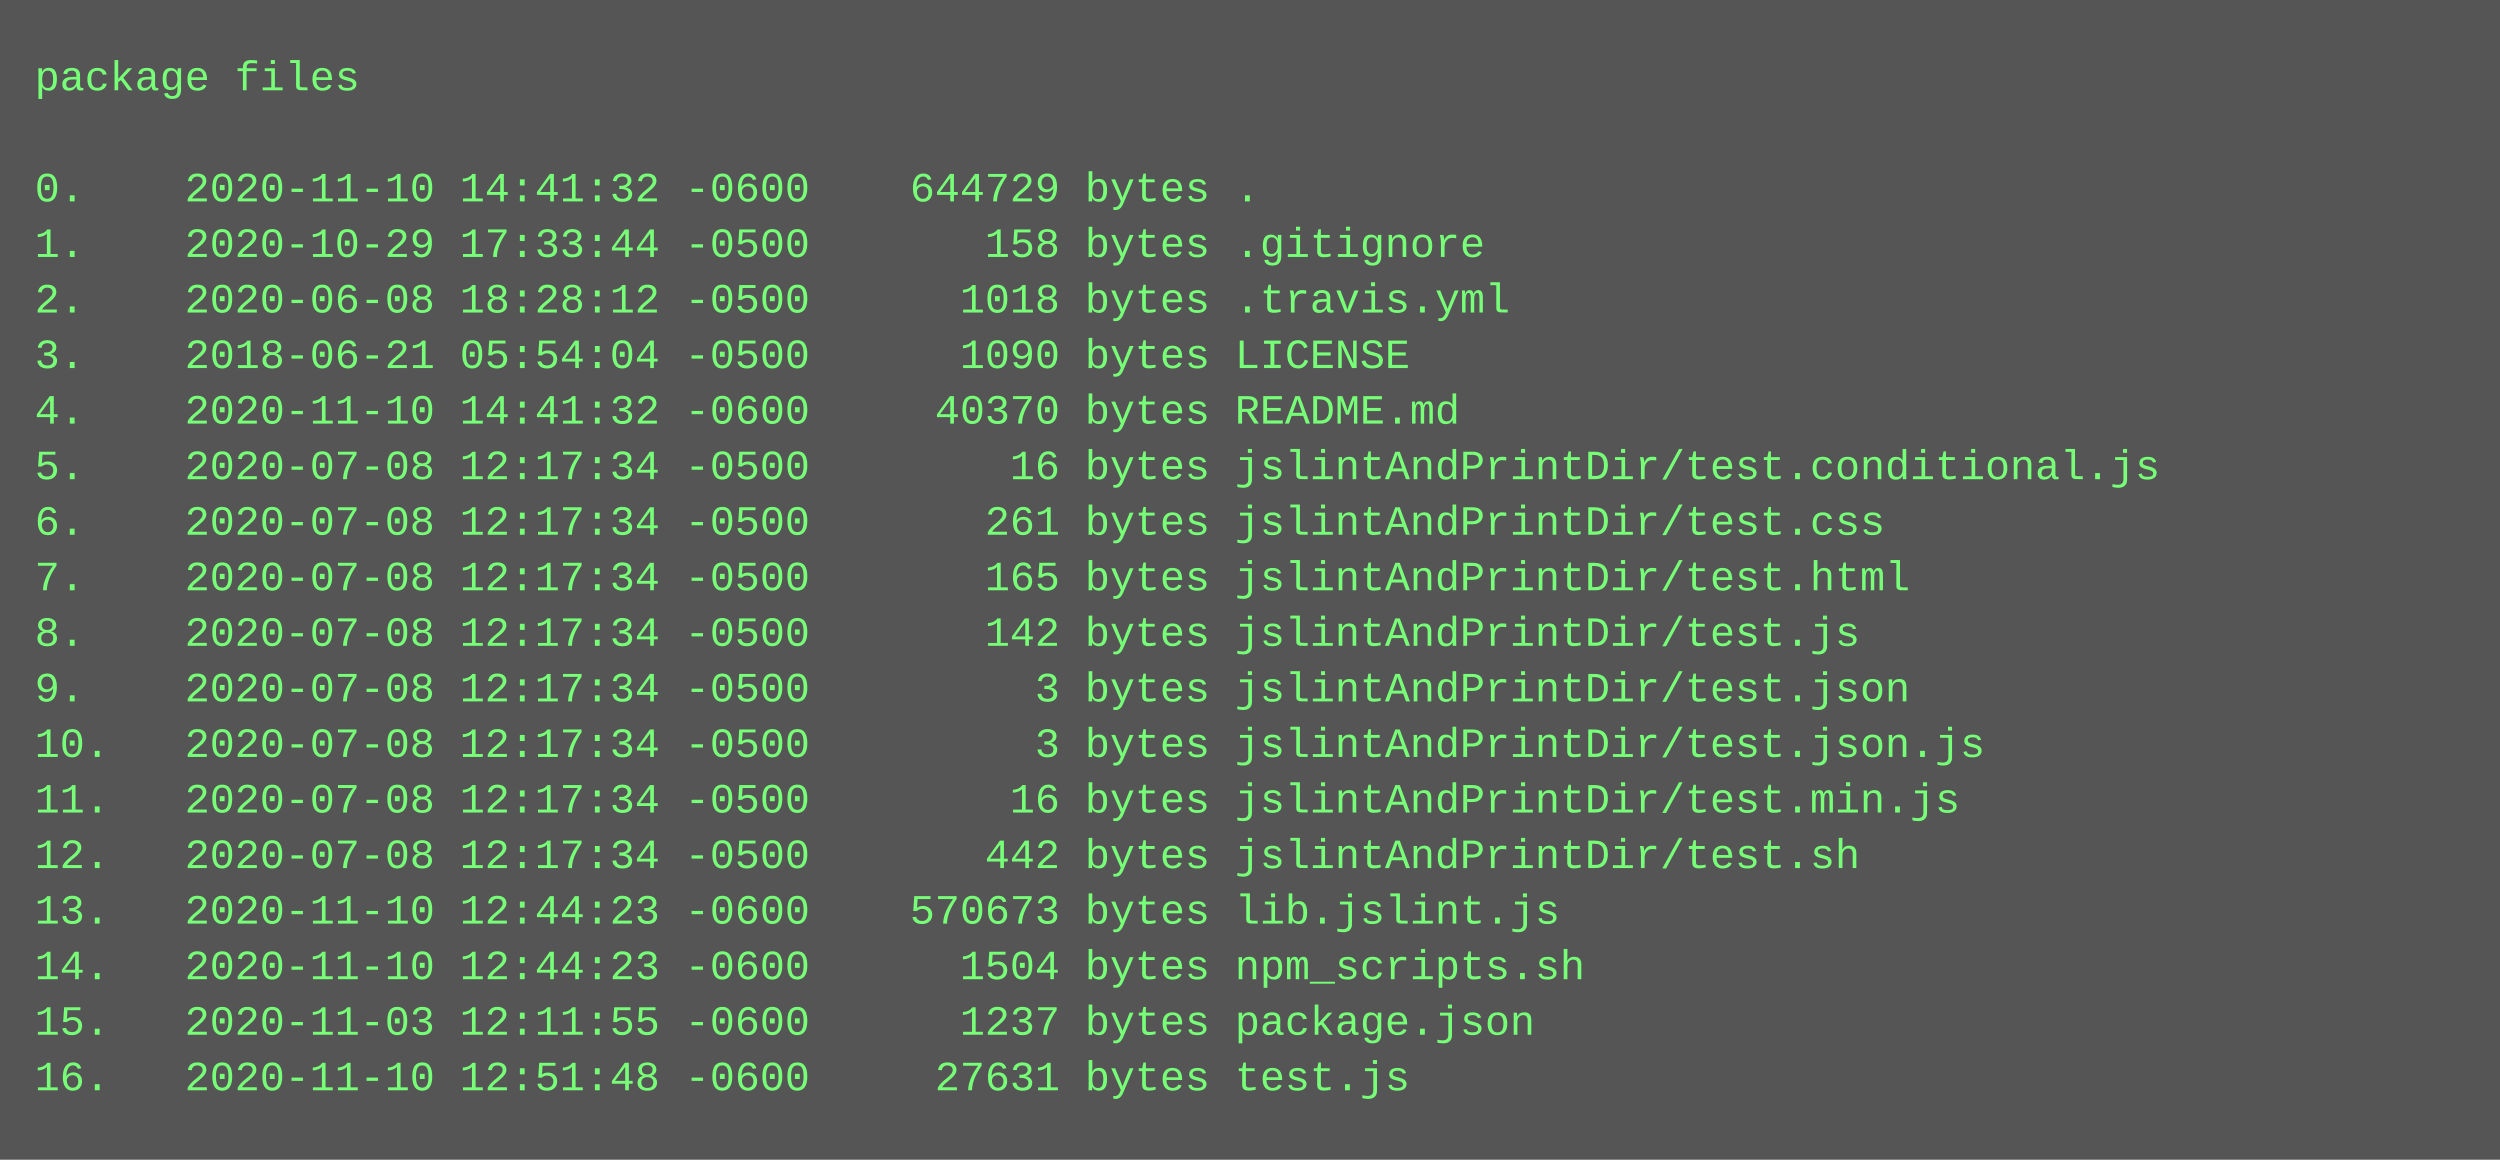
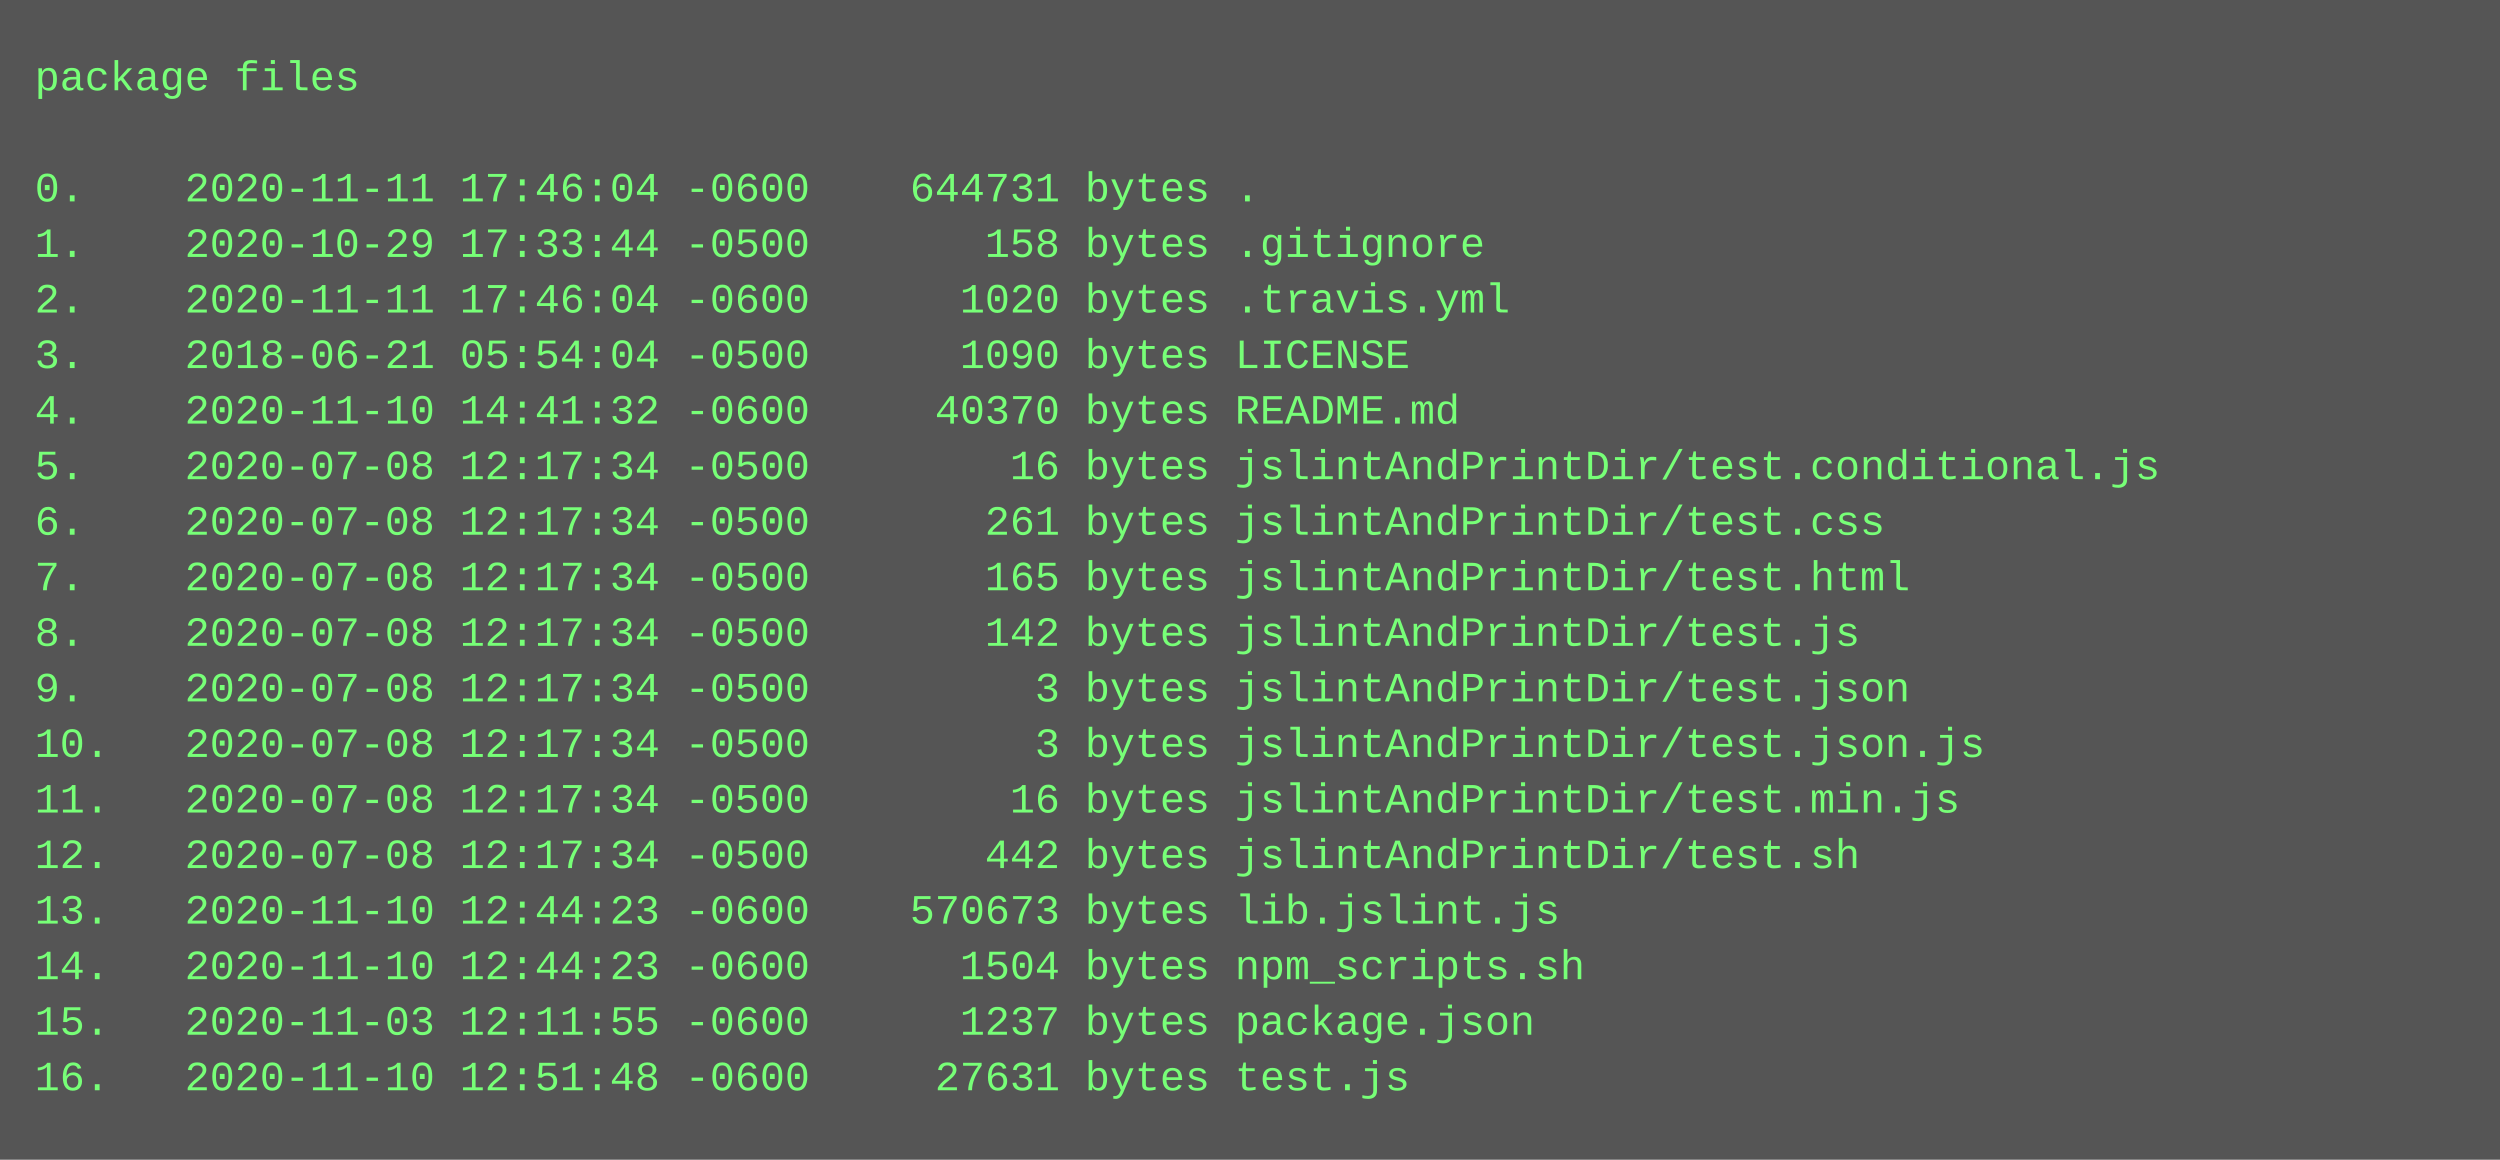
<svg xmlns="http://www.w3.org/2000/svg" height="334" width="720">
  <rect height="334" fill="#555" width="720" />
  <text fill="#7f7" font-family="Courier New" font-size="12" xml:space="preserve">
    <tspan x="10" y="26">package files</tspan>
    <tspan x="10" y="42" />
-     <tspan x="10" y="58">0.    2020-11-10 14:41:32 -0600    644729 bytes .</tspan>
+     <tspan x="10" y="58">0.    2020-11-11 17:46:04 -0600    644731 bytes .</tspan>
    <tspan x="10" y="74">1.    2020-10-29 17:33:44 -0500       158 bytes .gitignore</tspan>
-     <tspan x="10" y="90">2.    2020-06-08 18:28:12 -0500      1018 bytes .travis.yml</tspan>
+     <tspan x="10" y="90">2.    2020-11-11 17:46:04 -0600      1020 bytes .travis.yml</tspan>
    <tspan x="10" y="106">3.    2018-06-21 05:54:04 -0500      1090 bytes LICENSE</tspan>
    <tspan x="10" y="122">4.    2020-11-10 14:41:32 -0600     40370 bytes README.md</tspan>
    <tspan x="10" y="138">5.    2020-07-08 12:17:34 -0500        16 bytes jslintAndPrintDir/test.conditional.js</tspan>
    <tspan x="10" y="154">6.    2020-07-08 12:17:34 -0500       261 bytes jslintAndPrintDir/test.css</tspan>
    <tspan x="10" y="170">7.    2020-07-08 12:17:34 -0500       165 bytes jslintAndPrintDir/test.html</tspan>
    <tspan x="10" y="186">8.    2020-07-08 12:17:34 -0500       142 bytes jslintAndPrintDir/test.js</tspan>
    <tspan x="10" y="202">9.    2020-07-08 12:17:34 -0500         3 bytes jslintAndPrintDir/test.json</tspan>
    <tspan x="10" y="218">10.   2020-07-08 12:17:34 -0500         3 bytes jslintAndPrintDir/test.json.js</tspan>
    <tspan x="10" y="234">11.   2020-07-08 12:17:34 -0500        16 bytes jslintAndPrintDir/test.min.js</tspan>
    <tspan x="10" y="250">12.   2020-07-08 12:17:34 -0500       442 bytes jslintAndPrintDir/test.sh</tspan>
    <tspan x="10" y="266">13.   2020-11-10 12:44:23 -0600    570673 bytes lib.jslint.js</tspan>
    <tspan x="10" y="282">14.   2020-11-10 12:44:23 -0600      1504 bytes npm_scripts.sh</tspan>
    <tspan x="10" y="298">15.   2020-11-03 12:11:55 -0600      1237 bytes package.json</tspan>
    <tspan x="10" y="314">16.   2020-11-10 12:51:48 -0600     27631 bytes test.js</tspan>
  </text>
</svg>
